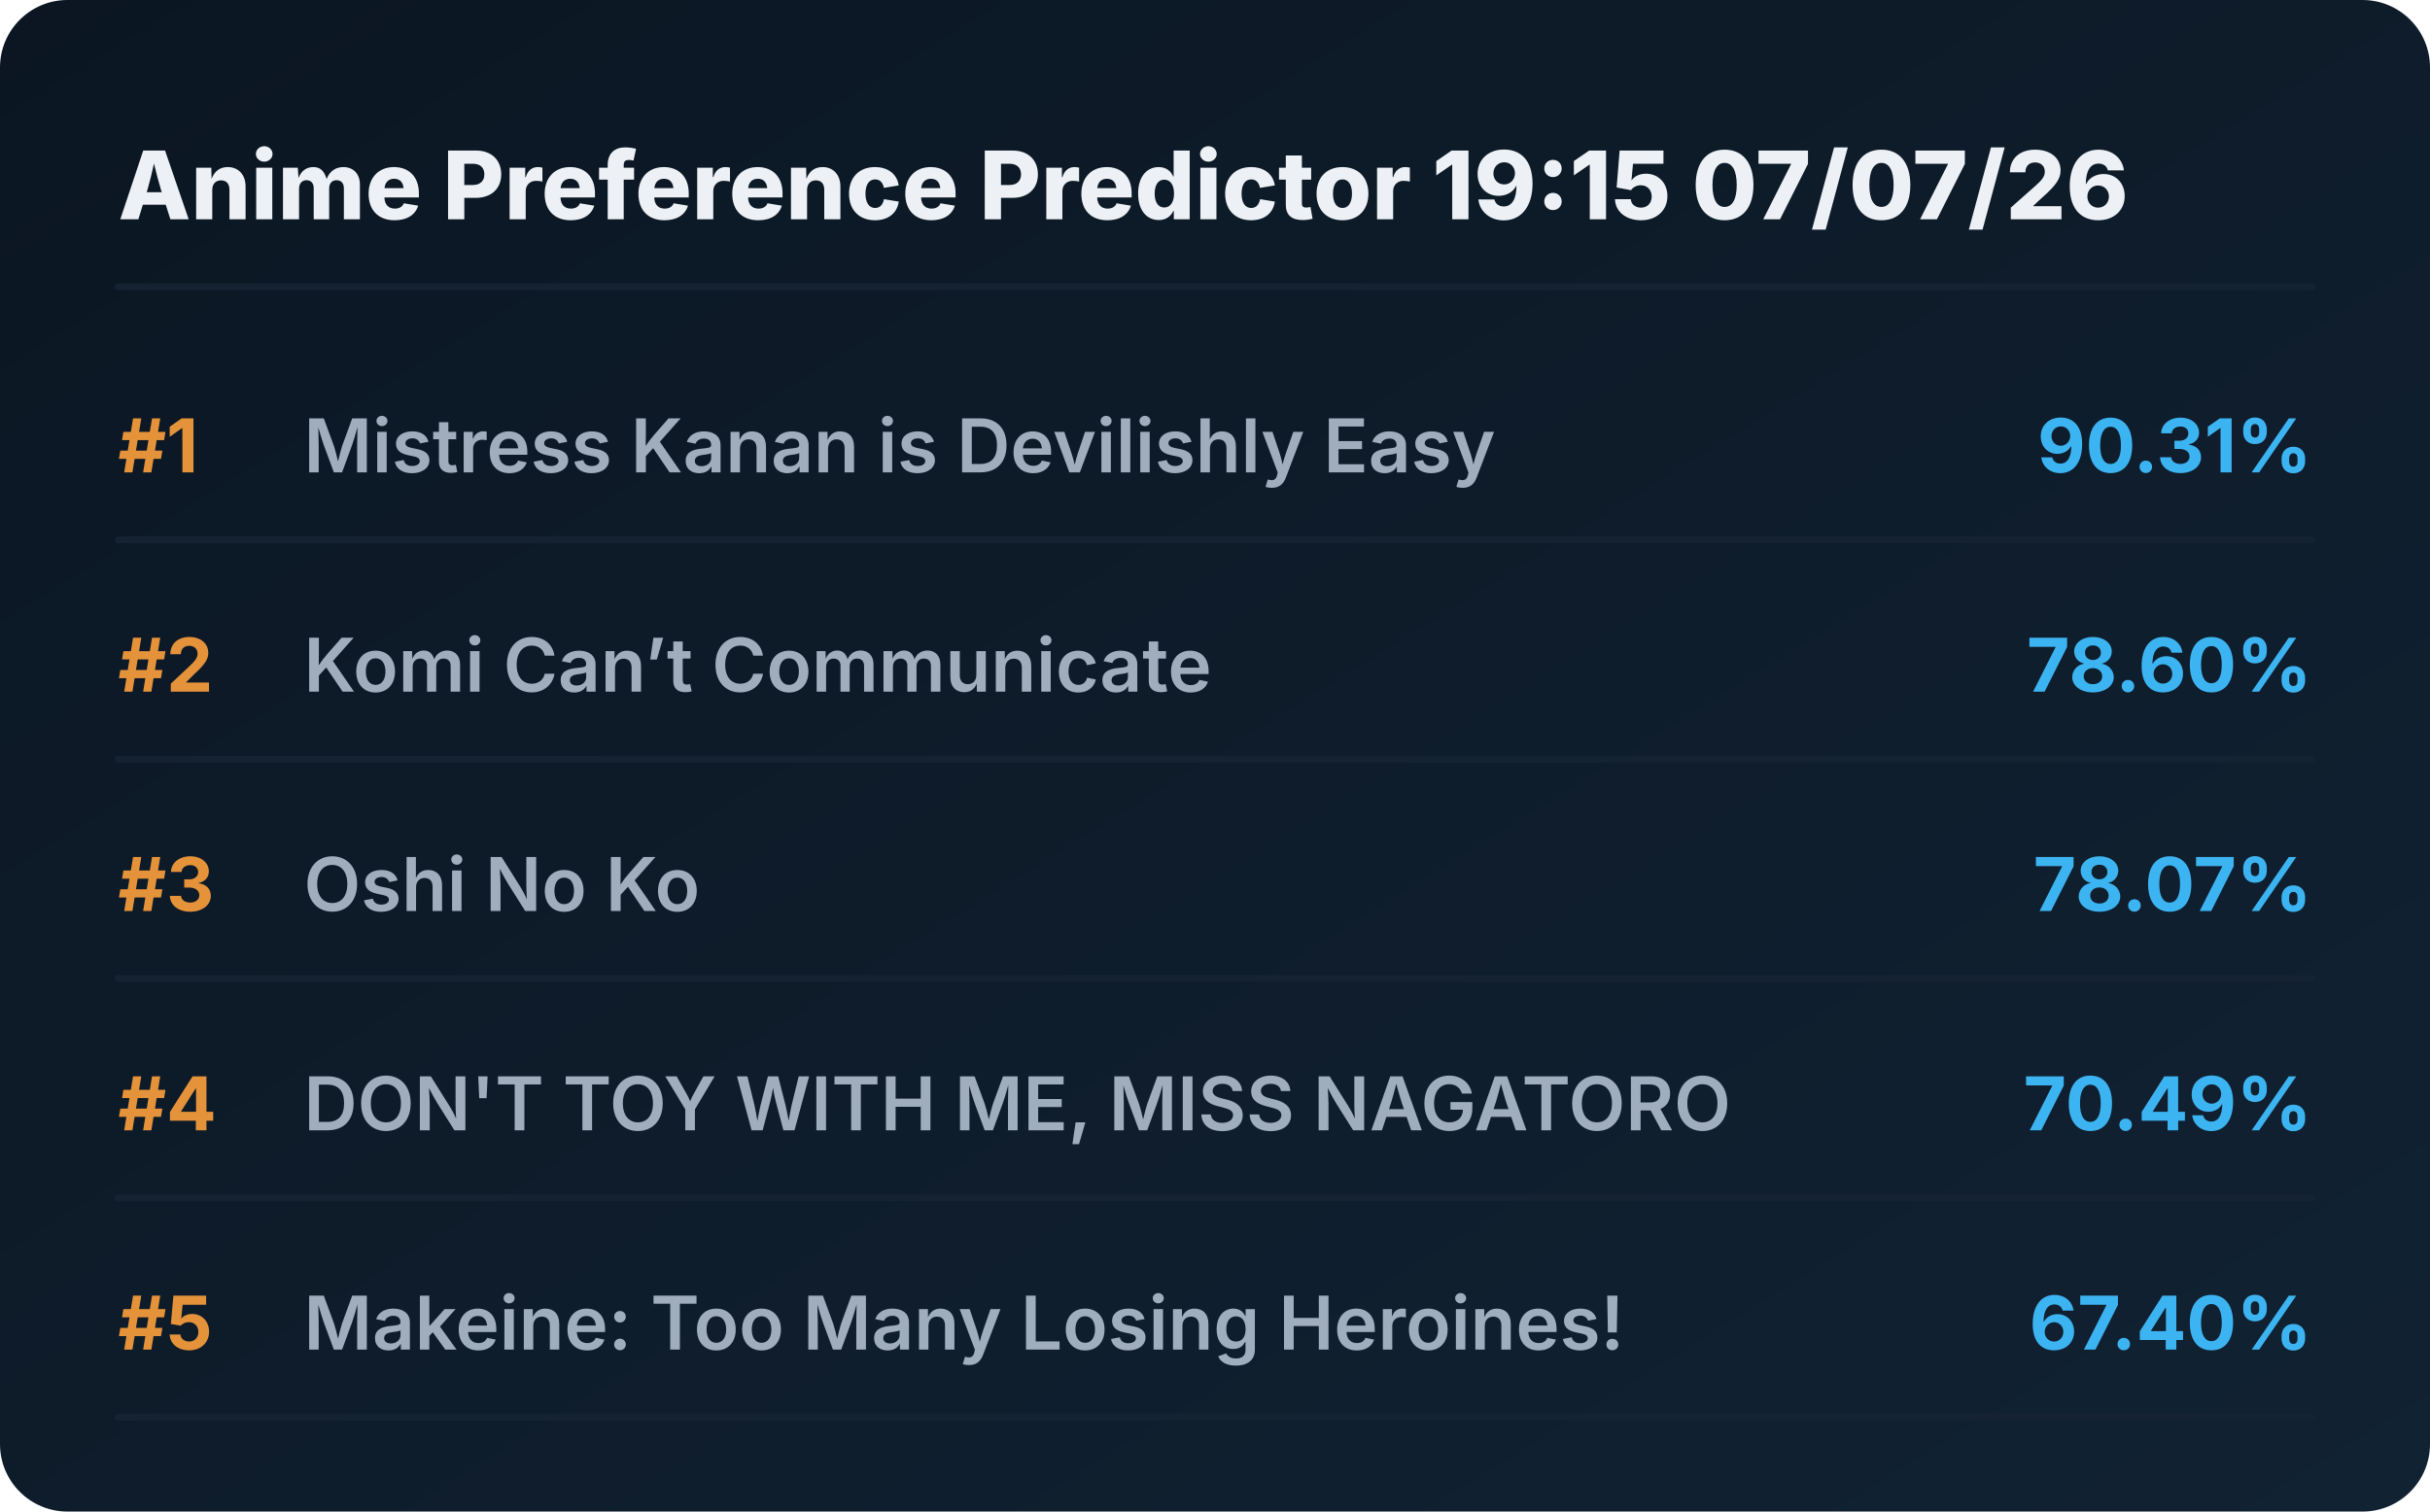
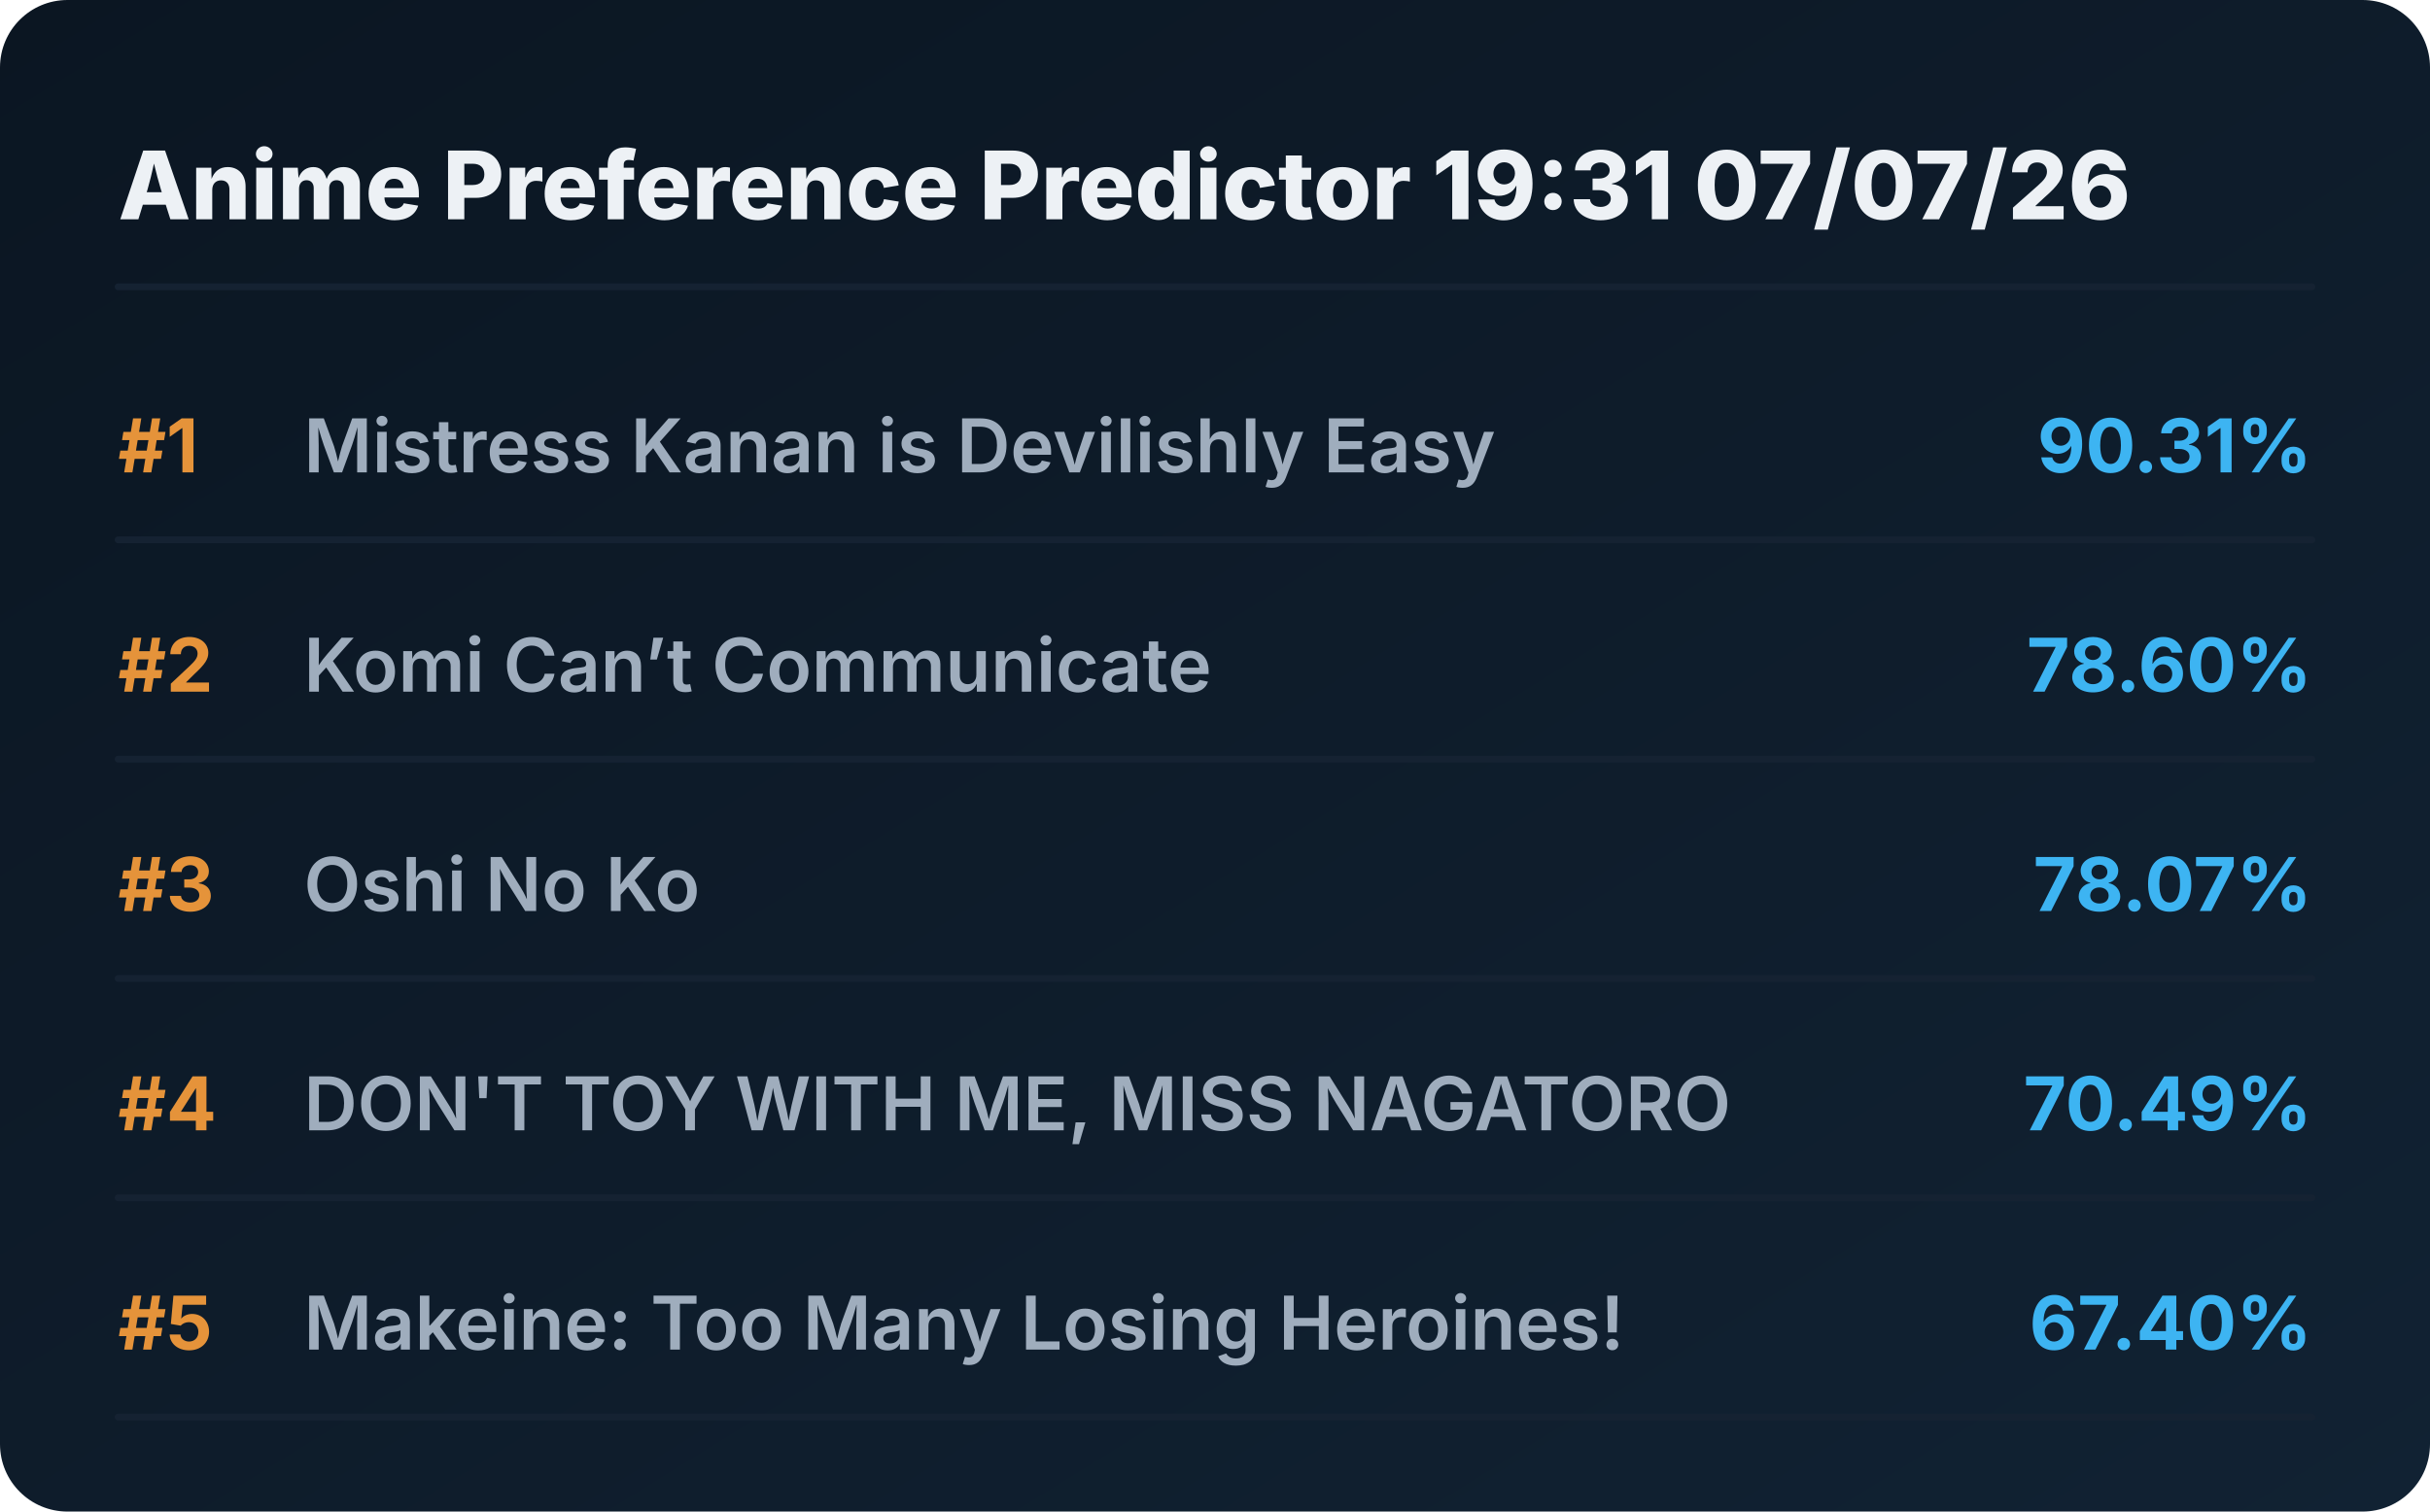
<svg xmlns="http://www.w3.org/2000/svg" viewBox="0 0 720 448" preserveAspectRatio="xMidYMid meet" style="width: 100%; height: auto; max-width: 720px;">
  <defs>
    <linearGradient id="boxGrad" x1="0%" y1="0%" x2="100%" y2="100%">
      <stop offset="0%" stop-color="#0b1622" />
      <stop offset="100%" stop-color="#112233" />
    </linearGradient>
    <clipPath id="titleClip">
      <rect x="90" y="0" width="510" height="100%" />
    </clipPath>
  </defs>
  <style>
    .bg { fill: url(#boxGrad); rx: 20px; }
    .header { font-family: 'Overpass', 'Inter', system-ui, sans-serif; font-weight: 800; font-size: 28px; fill: #edf1f5; }
    .rank { font-family: 'Overpass', 'Inter', system-ui, sans-serif; font-weight: 700; font-size: 22px; fill: #e5933a; }
    .title { font-family: 'Overpass', 'Inter', system-ui, sans-serif; font-weight: 600; font-size: 22px; fill: #9fadbd; }
    .score { font-family: 'Overpass', 'Inter', system-ui, sans-serif; font-weight: 700; font-size: 22px; fill: #3db4f2; }
    .line { stroke: #152232; stroke-width: 2; stroke-linecap: round; }
  </style>
  <rect class="bg" width="720" height="448" />
-   <text x="35" y="65" class="header">Anime Preference Predictor 19:15 07/07/26</text>
+   <text x="35" y="65" class="header">Anime Preference Predictor 19:31 07/07/26</text>
  <line x1="35" y1="85" x2="685" y2="85" class="line" />
  <g transform="translate(0, 0)">
    <text x="35" y="140" class="rank">#1</text>
    <text x="90" y="140" class="title">Mistress Kanan is Devilishly Easy</text>
    <text x="685" y="140" class="score" text-anchor="end">90.31%</text>
    <line x1="35" y1="160" x2="685" y2="160" class="line" />
  </g>
  <g transform="translate(0, 65)">
    <text x="35" y="140" class="rank">#2</text>
    <text x="90" y="140" class="title">Komi Can’t Communicate</text>
    <text x="685" y="140" class="score" text-anchor="end">78.60%</text>
    <line x1="35" y1="160" x2="685" y2="160" class="line" />
  </g>
  <g transform="translate(0, 130)">
    <text x="35" y="140" class="rank">#3</text>
    <text x="90" y="140" class="title">Oshi No Ko</text>
    <text x="685" y="140" class="score" text-anchor="end">78.07%</text>
    <line x1="35" y1="160" x2="685" y2="160" class="line" />
  </g>
  <g transform="translate(0, 195)">
    <text x="35" y="140" class="rank">#4</text>
    <text x="90" y="140" class="title">DON'T TOY WITH ME, MISS NAGATORO</text>
    <text x="685" y="140" class="score" text-anchor="end">70.49%</text>
    <line x1="35" y1="160" x2="685" y2="160" class="line" />
  </g>
  <g transform="translate(0, 260)">
    <text x="35" y="140" class="rank">#5</text>
    <text x="90" y="140" class="title">Makeine: Too Many Losing Heroines!</text>
    <text x="685" y="140" class="score" text-anchor="end">67.40%</text>
    <line x1="35" y1="160" x2="685" y2="160" class="line" />
  </g>
</svg>
